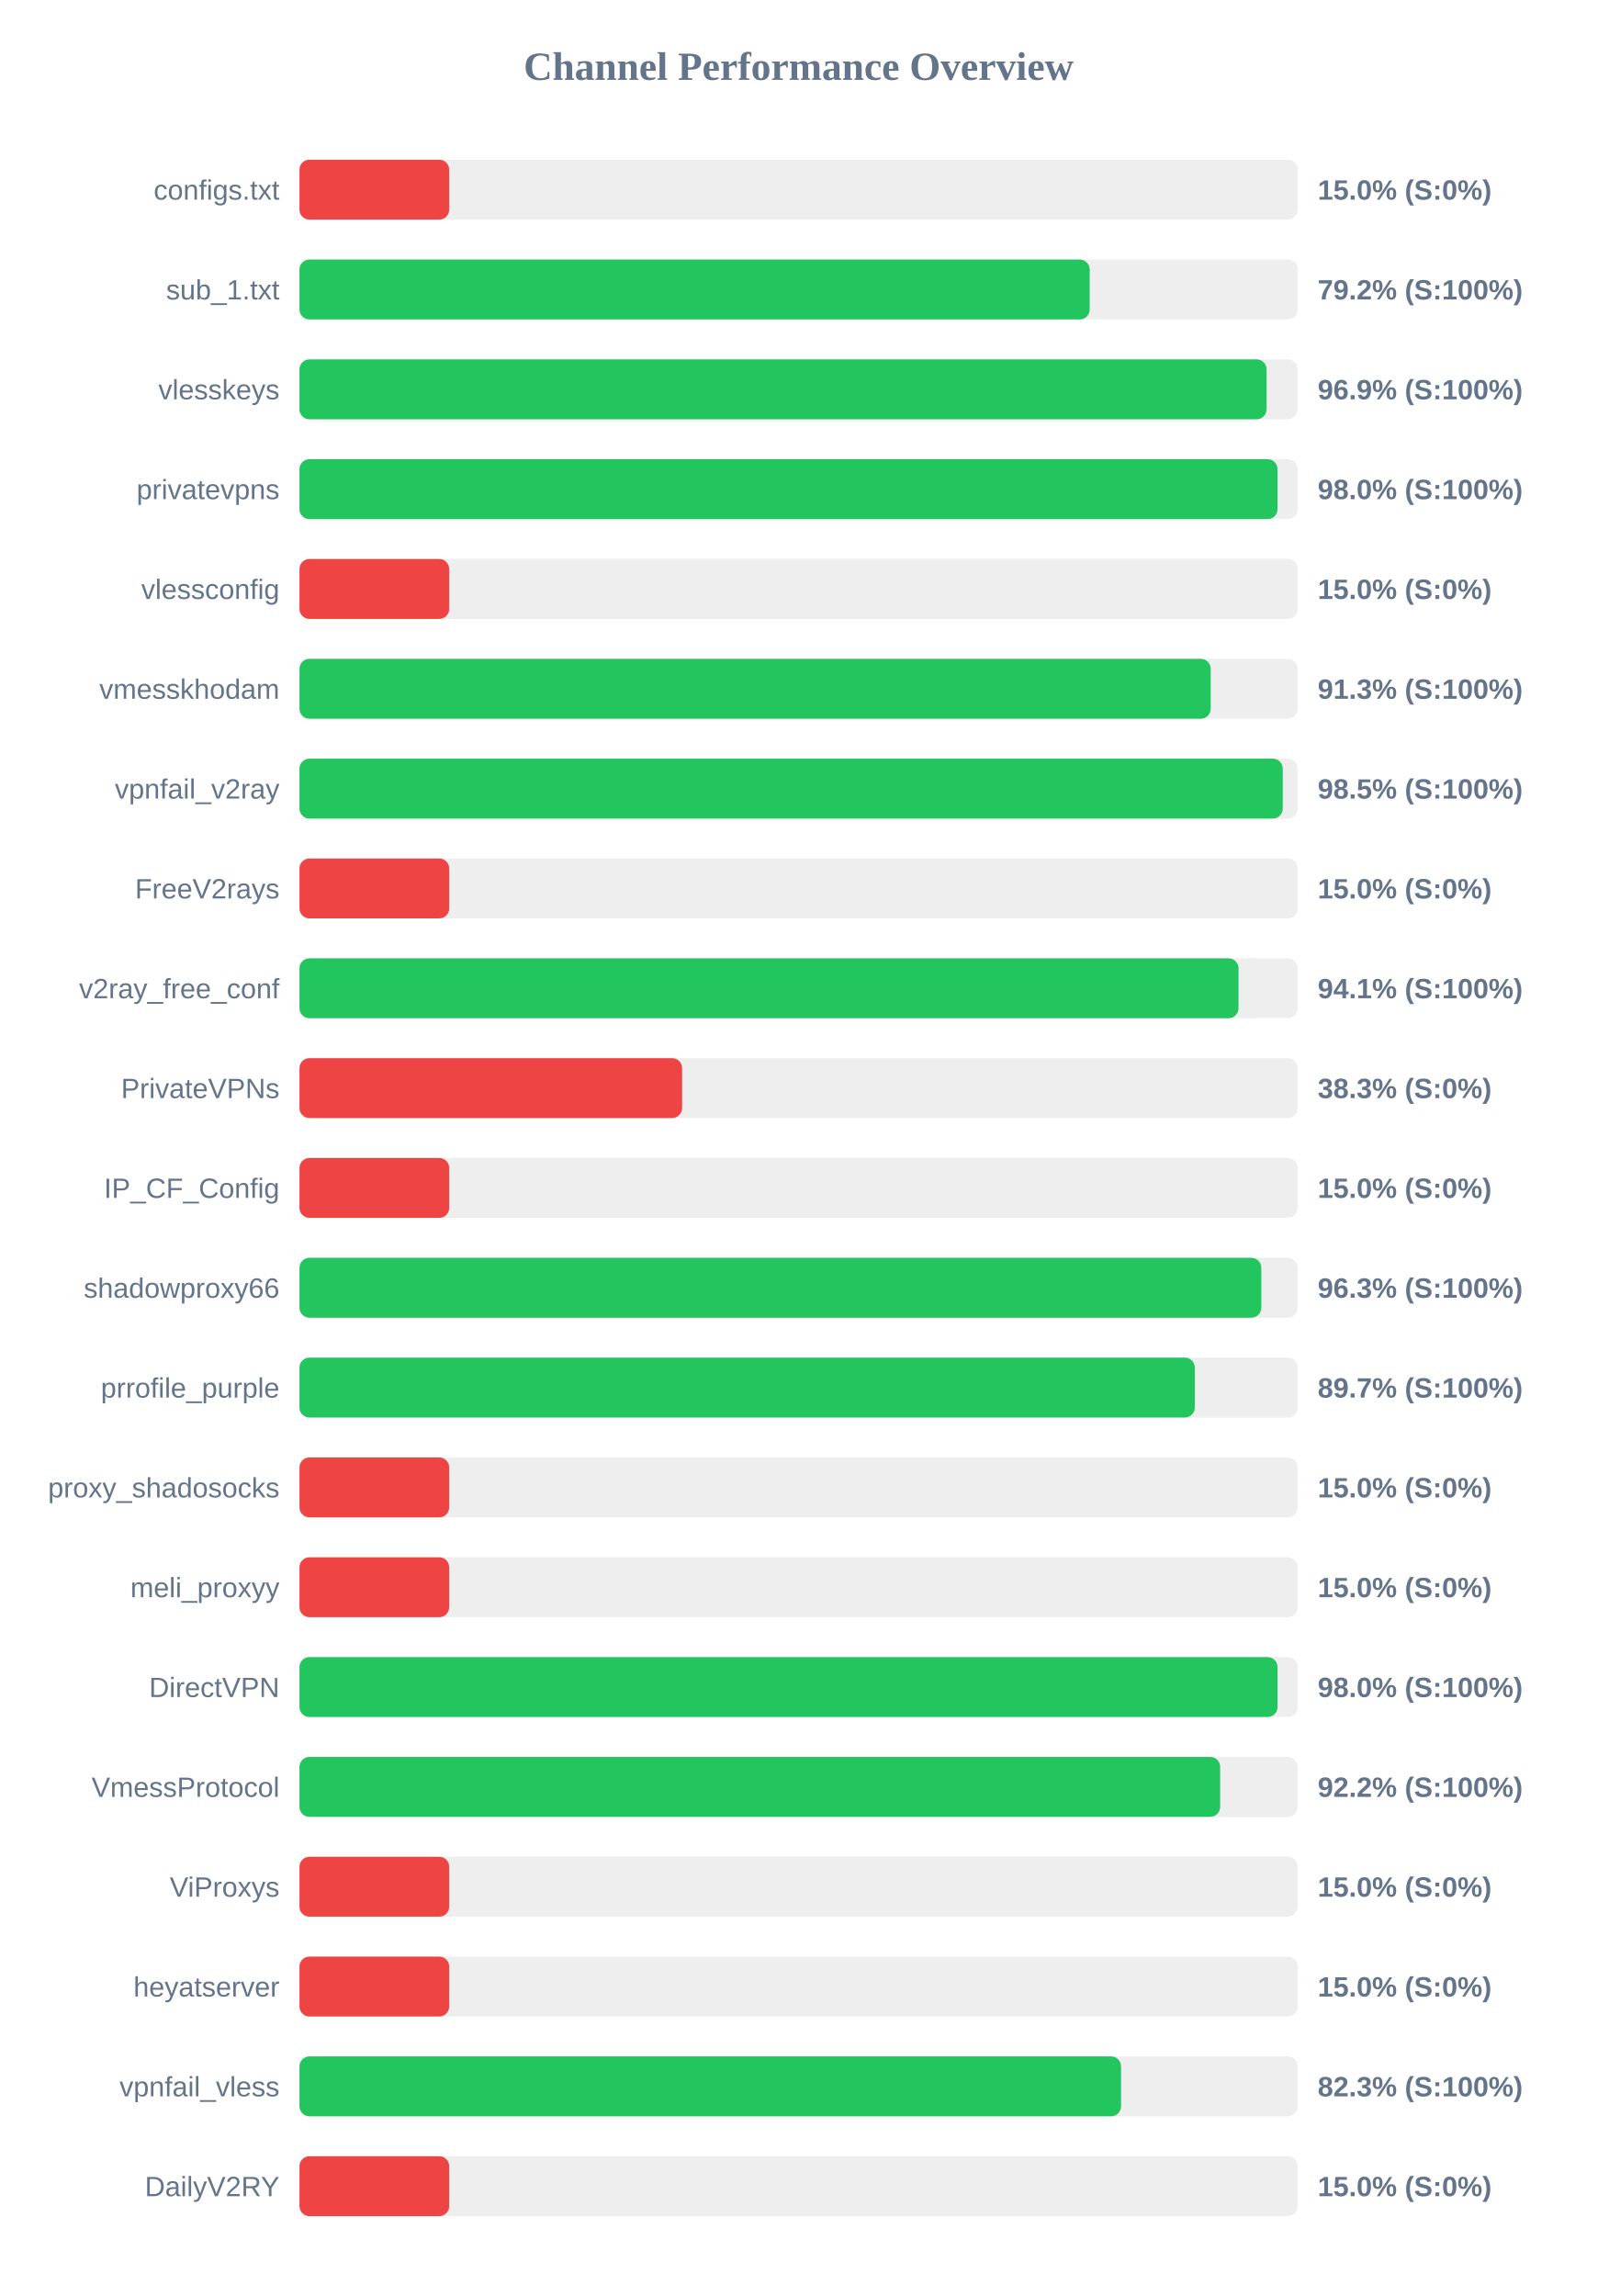
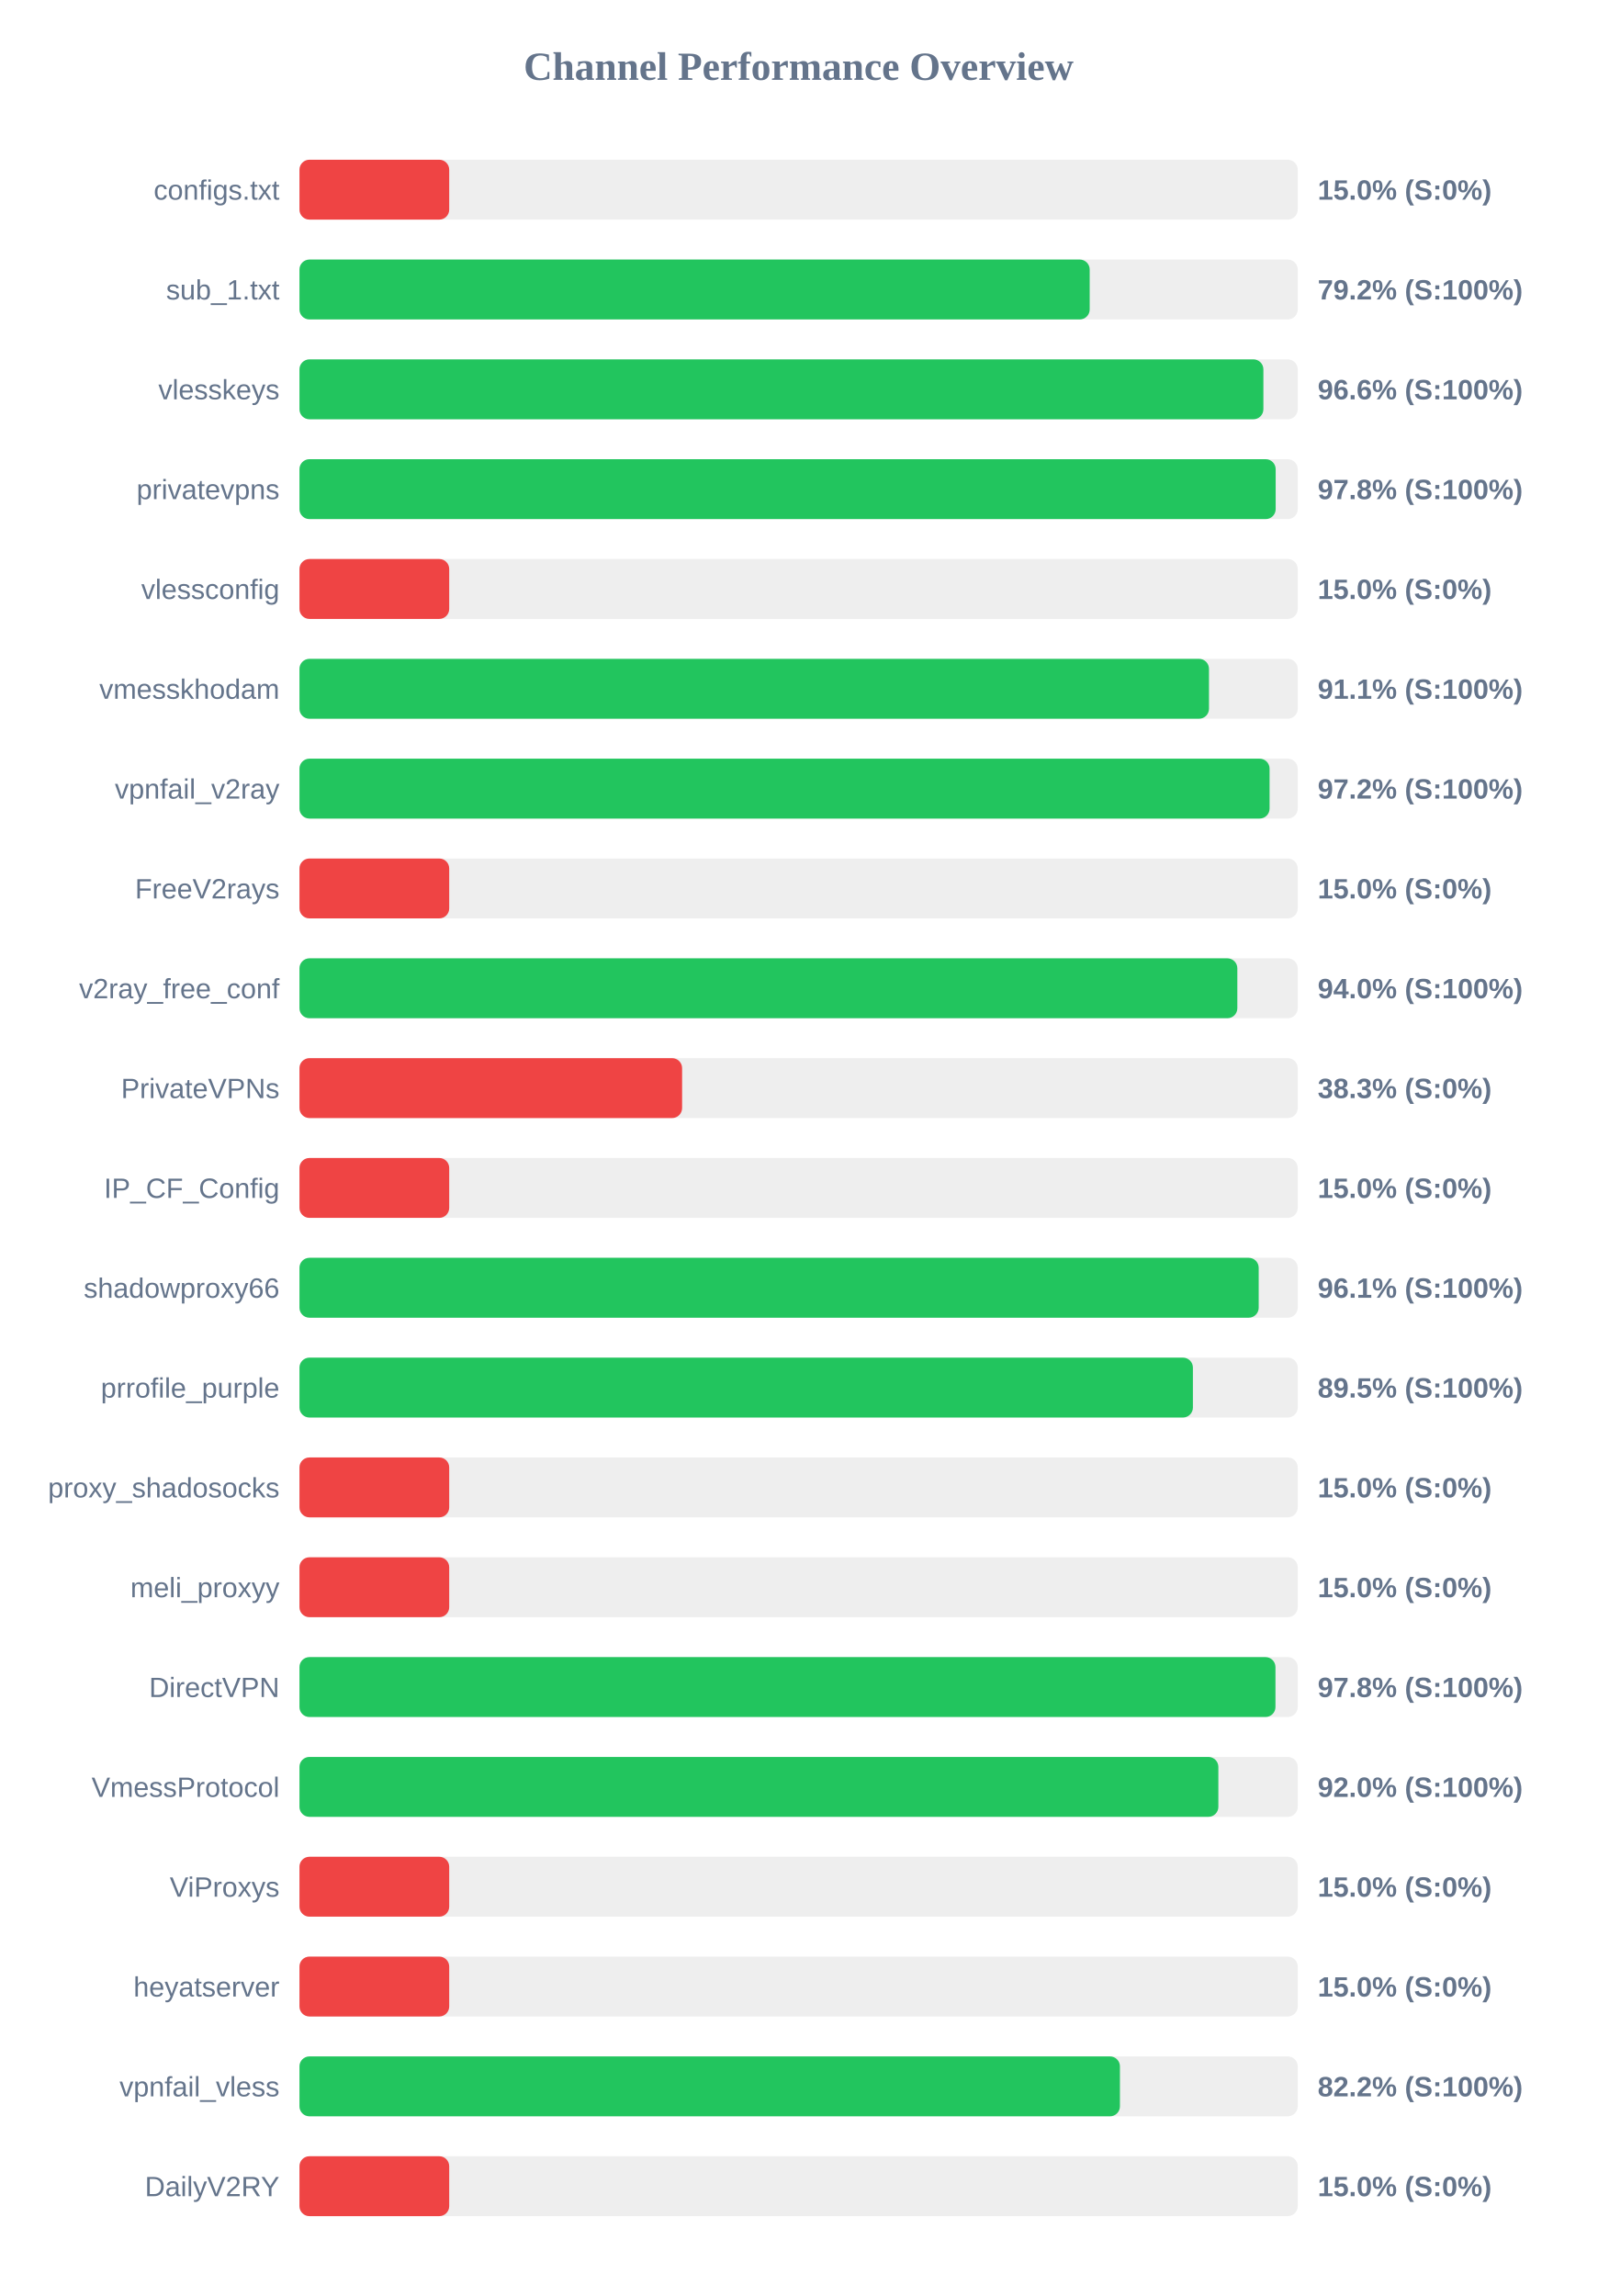
<svg xmlns="http://www.w3.org/2000/svg" width="800" height="1150" version="1.1">
  <style>
        .row { font: 14px Arial; fill: #64748b; }
        .score { font: bold 14px Arial; fill: #64748b; }
    </style>
  <text x="400" y="40" text-anchor="middle" font-size="20px" font-weight="bold" fill="#64748b">Channel Performance Overview</text>
  <rect x="150" y="80" width="500" height="30" fill="#eee" rx="5" />
  <rect x="150" y="80" width="75.0" height="30" fill="#ef4444" rx="5" />
  <text x="140" y="100" text-anchor="end" class="row">configs.txt</text>
  <text x="660" y="100" text-anchor="start" class="score">15.0% (S:0%)</text>
  <rect x="150" y="130" width="500" height="30" fill="#eee" rx="5" />
  <rect x="150" y="130" width="395.8" height="30" fill="#22c55e" rx="5" />
  <text x="140" y="150" text-anchor="end" class="row">sub_1.txt</text>
  <text x="660" y="150" text-anchor="start" class="score">79.2% (S:100%)</text>
  <rect x="150" y="180" width="500" height="30" fill="#eee" rx="5" />
-   <rect x="150" y="180" width="484.4" height="30" fill="#22c55e" rx="5" />
+   <rect x="150" y="180" width="482.8" height="30" fill="#22c55e" rx="5" />
  <text x="140" y="200" text-anchor="end" class="row">vlesskeys</text>
-   <text x="660" y="200" text-anchor="start" class="score">96.9% (S:100%)</text>
+   <text x="660" y="200" text-anchor="start" class="score">96.6% (S:100%)</text>
  <rect x="150" y="230" width="500" height="30" fill="#eee" rx="5" />
-   <rect x="150" y="230" width="489.9" height="30" fill="#22c55e" rx="5" />
+   <rect x="150" y="230" width="488.95" height="30" fill="#22c55e" rx="5" />
  <text x="140" y="250" text-anchor="end" class="row">privatevpns</text>
-   <text x="660" y="250" text-anchor="start" class="score">98.0% (S:100%)</text>
+   <text x="660" y="250" text-anchor="start" class="score">97.8% (S:100%)</text>
  <rect x="150" y="280" width="500" height="30" fill="#eee" rx="5" />
  <rect x="150" y="280" width="75.0" height="30" fill="#ef4444" rx="5" />
  <text x="140" y="300" text-anchor="end" class="row">vlessconfig</text>
  <text x="660" y="300" text-anchor="start" class="score">15.0% (S:0%)</text>
  <rect x="150" y="330" width="500" height="30" fill="#eee" rx="5" />
-   <rect x="150" y="330" width="456.4" height="30" fill="#22c55e" rx="5" />
+   <rect x="150" y="330" width="455.55" height="30" fill="#22c55e" rx="5" />
  <text x="140" y="350" text-anchor="end" class="row">vmesskhodam</text>
-   <text x="660" y="350" text-anchor="start" class="score">91.3% (S:100%)</text>
+   <text x="660" y="350" text-anchor="start" class="score">91.1% (S:100%)</text>
  <rect x="150" y="380" width="500" height="30" fill="#eee" rx="5" />
-   <rect x="150" y="380" width="492.5" height="30" fill="#22c55e" rx="5" />
+   <rect x="150" y="380" width="485.9" height="30" fill="#22c55e" rx="5" />
  <text x="140" y="400" text-anchor="end" class="row">vpnfail_v2ray</text>
-   <text x="660" y="400" text-anchor="start" class="score">98.5% (S:100%)</text>
+   <text x="660" y="400" text-anchor="start" class="score">97.2% (S:100%)</text>
  <rect x="150" y="430" width="500" height="30" fill="#eee" rx="5" />
  <rect x="150" y="430" width="75.0" height="30" fill="#ef4444" rx="5" />
  <text x="140" y="450" text-anchor="end" class="row">FreeV2rays</text>
  <text x="660" y="450" text-anchor="start" class="score">15.0% (S:0%)</text>
  <rect x="150" y="480" width="500" height="30" fill="#eee" rx="5" />
-   <rect x="150" y="480" width="470.35" height="30" fill="#22c55e" rx="5" />
+   <rect x="150" y="480" width="469.75" height="30" fill="#22c55e" rx="5" />
  <text x="140" y="500" text-anchor="end" class="row">v2ray_free_conf</text>
-   <text x="660" y="500" text-anchor="start" class="score">94.1% (S:100%)</text>
+   <text x="660" y="500" text-anchor="start" class="score">94.0% (S:100%)</text>
  <rect x="150" y="530" width="500" height="30" fill="#eee" rx="5" />
  <rect x="150" y="530" width="191.65" height="30" fill="#ef4444" rx="5" />
  <text x="140" y="550" text-anchor="end" class="row">PrivateVPNs</text>
  <text x="660" y="550" text-anchor="start" class="score">38.3% (S:0%)</text>
  <rect x="150" y="580" width="500" height="30" fill="#eee" rx="5" />
  <rect x="150" y="580" width="75.0" height="30" fill="#ef4444" rx="5" />
  <text x="140" y="600" text-anchor="end" class="row">IP_CF_Config</text>
  <text x="660" y="600" text-anchor="start" class="score">15.0% (S:0%)</text>
  <rect x="150" y="630" width="500" height="30" fill="#eee" rx="5" />
-   <rect x="150" y="630" width="481.75" height="30" fill="#22c55e" rx="5" />
+   <rect x="150" y="630" width="480.45" height="30" fill="#22c55e" rx="5" />
  <text x="140" y="650" text-anchor="end" class="row">shadowproxy66</text>
-   <text x="660" y="650" text-anchor="start" class="score">96.3% (S:100%)</text>
+   <text x="660" y="650" text-anchor="start" class="score">96.1% (S:100%)</text>
  <rect x="150" y="680" width="500" height="30" fill="#eee" rx="5" />
-   <rect x="150" y="680" width="448.45" height="30" fill="#22c55e" rx="5" />
+   <rect x="150" y="680" width="447.5" height="30" fill="#22c55e" rx="5" />
  <text x="140" y="700" text-anchor="end" class="row">prrofile_purple</text>
-   <text x="660" y="700" text-anchor="start" class="score">89.7% (S:100%)</text>
+   <text x="660" y="700" text-anchor="start" class="score">89.5% (S:100%)</text>
  <rect x="150" y="730" width="500" height="30" fill="#eee" rx="5" />
  <rect x="150" y="730" width="75.0" height="30" fill="#ef4444" rx="5" />
  <text x="140" y="750" text-anchor="end" class="row">proxy_shadosocks</text>
  <text x="660" y="750" text-anchor="start" class="score">15.0% (S:0%)</text>
  <rect x="150" y="780" width="500" height="30" fill="#eee" rx="5" />
  <rect x="150" y="780" width="75.0" height="30" fill="#ef4444" rx="5" />
  <text x="140" y="800" text-anchor="end" class="row">meli_proxyy</text>
  <text x="660" y="800" text-anchor="start" class="score">15.0% (S:0%)</text>
  <rect x="150" y="830" width="500" height="30" fill="#eee" rx="5" />
-   <rect x="150" y="830" width="489.9" height="30" fill="#22c55e" rx="5" />
+   <rect x="150" y="830" width="488.85" height="30" fill="#22c55e" rx="5" />
  <text x="140" y="850" text-anchor="end" class="row">DirectVPN</text>
-   <text x="660" y="850" text-anchor="start" class="score">98.0% (S:100%)</text>
+   <text x="660" y="850" text-anchor="start" class="score">97.8% (S:100%)</text>
  <rect x="150" y="880" width="500" height="30" fill="#eee" rx="5" />
-   <rect x="150" y="880" width="461.15" height="30" fill="#22c55e" rx="5" />
+   <rect x="150" y="880" width="460.25" height="30" fill="#22c55e" rx="5" />
  <text x="140" y="900" text-anchor="end" class="row">VmessProtocol</text>
-   <text x="660" y="900" text-anchor="start" class="score">92.2% (S:100%)</text>
+   <text x="660" y="900" text-anchor="start" class="score">92.0% (S:100%)</text>
  <rect x="150" y="930" width="500" height="30" fill="#eee" rx="5" />
  <rect x="150" y="930" width="75.0" height="30" fill="#ef4444" rx="5" />
  <text x="140" y="950" text-anchor="end" class="row">ViProxys</text>
  <text x="660" y="950" text-anchor="start" class="score">15.0% (S:0%)</text>
  <rect x="150" y="980" width="500" height="30" fill="#eee" rx="5" />
  <rect x="150" y="980" width="75.0" height="30" fill="#ef4444" rx="5" />
  <text x="140" y="1000" text-anchor="end" class="row">heyatserver</text>
  <text x="660" y="1000" text-anchor="start" class="score">15.0% (S:0%)</text>
  <rect x="150" y="1030" width="500" height="30" fill="#eee" rx="5" />
-   <rect x="150" y="1030" width="411.5" height="30" fill="#22c55e" rx="5" />
+   <rect x="150" y="1030" width="410.95" height="30" fill="#22c55e" rx="5" />
  <text x="140" y="1050" text-anchor="end" class="row">vpnfail_vless</text>
-   <text x="660" y="1050" text-anchor="start" class="score">82.3% (S:100%)</text>
+   <text x="660" y="1050" text-anchor="start" class="score">82.2% (S:100%)</text>
  <rect x="150" y="1080" width="500" height="30" fill="#eee" rx="5" />
  <rect x="150" y="1080" width="75.0" height="30" fill="#ef4444" rx="5" />
  <text x="140" y="1100" text-anchor="end" class="row">DailyV2RY</text>
  <text x="660" y="1100" text-anchor="start" class="score">15.0% (S:0%)</text>
</svg>
